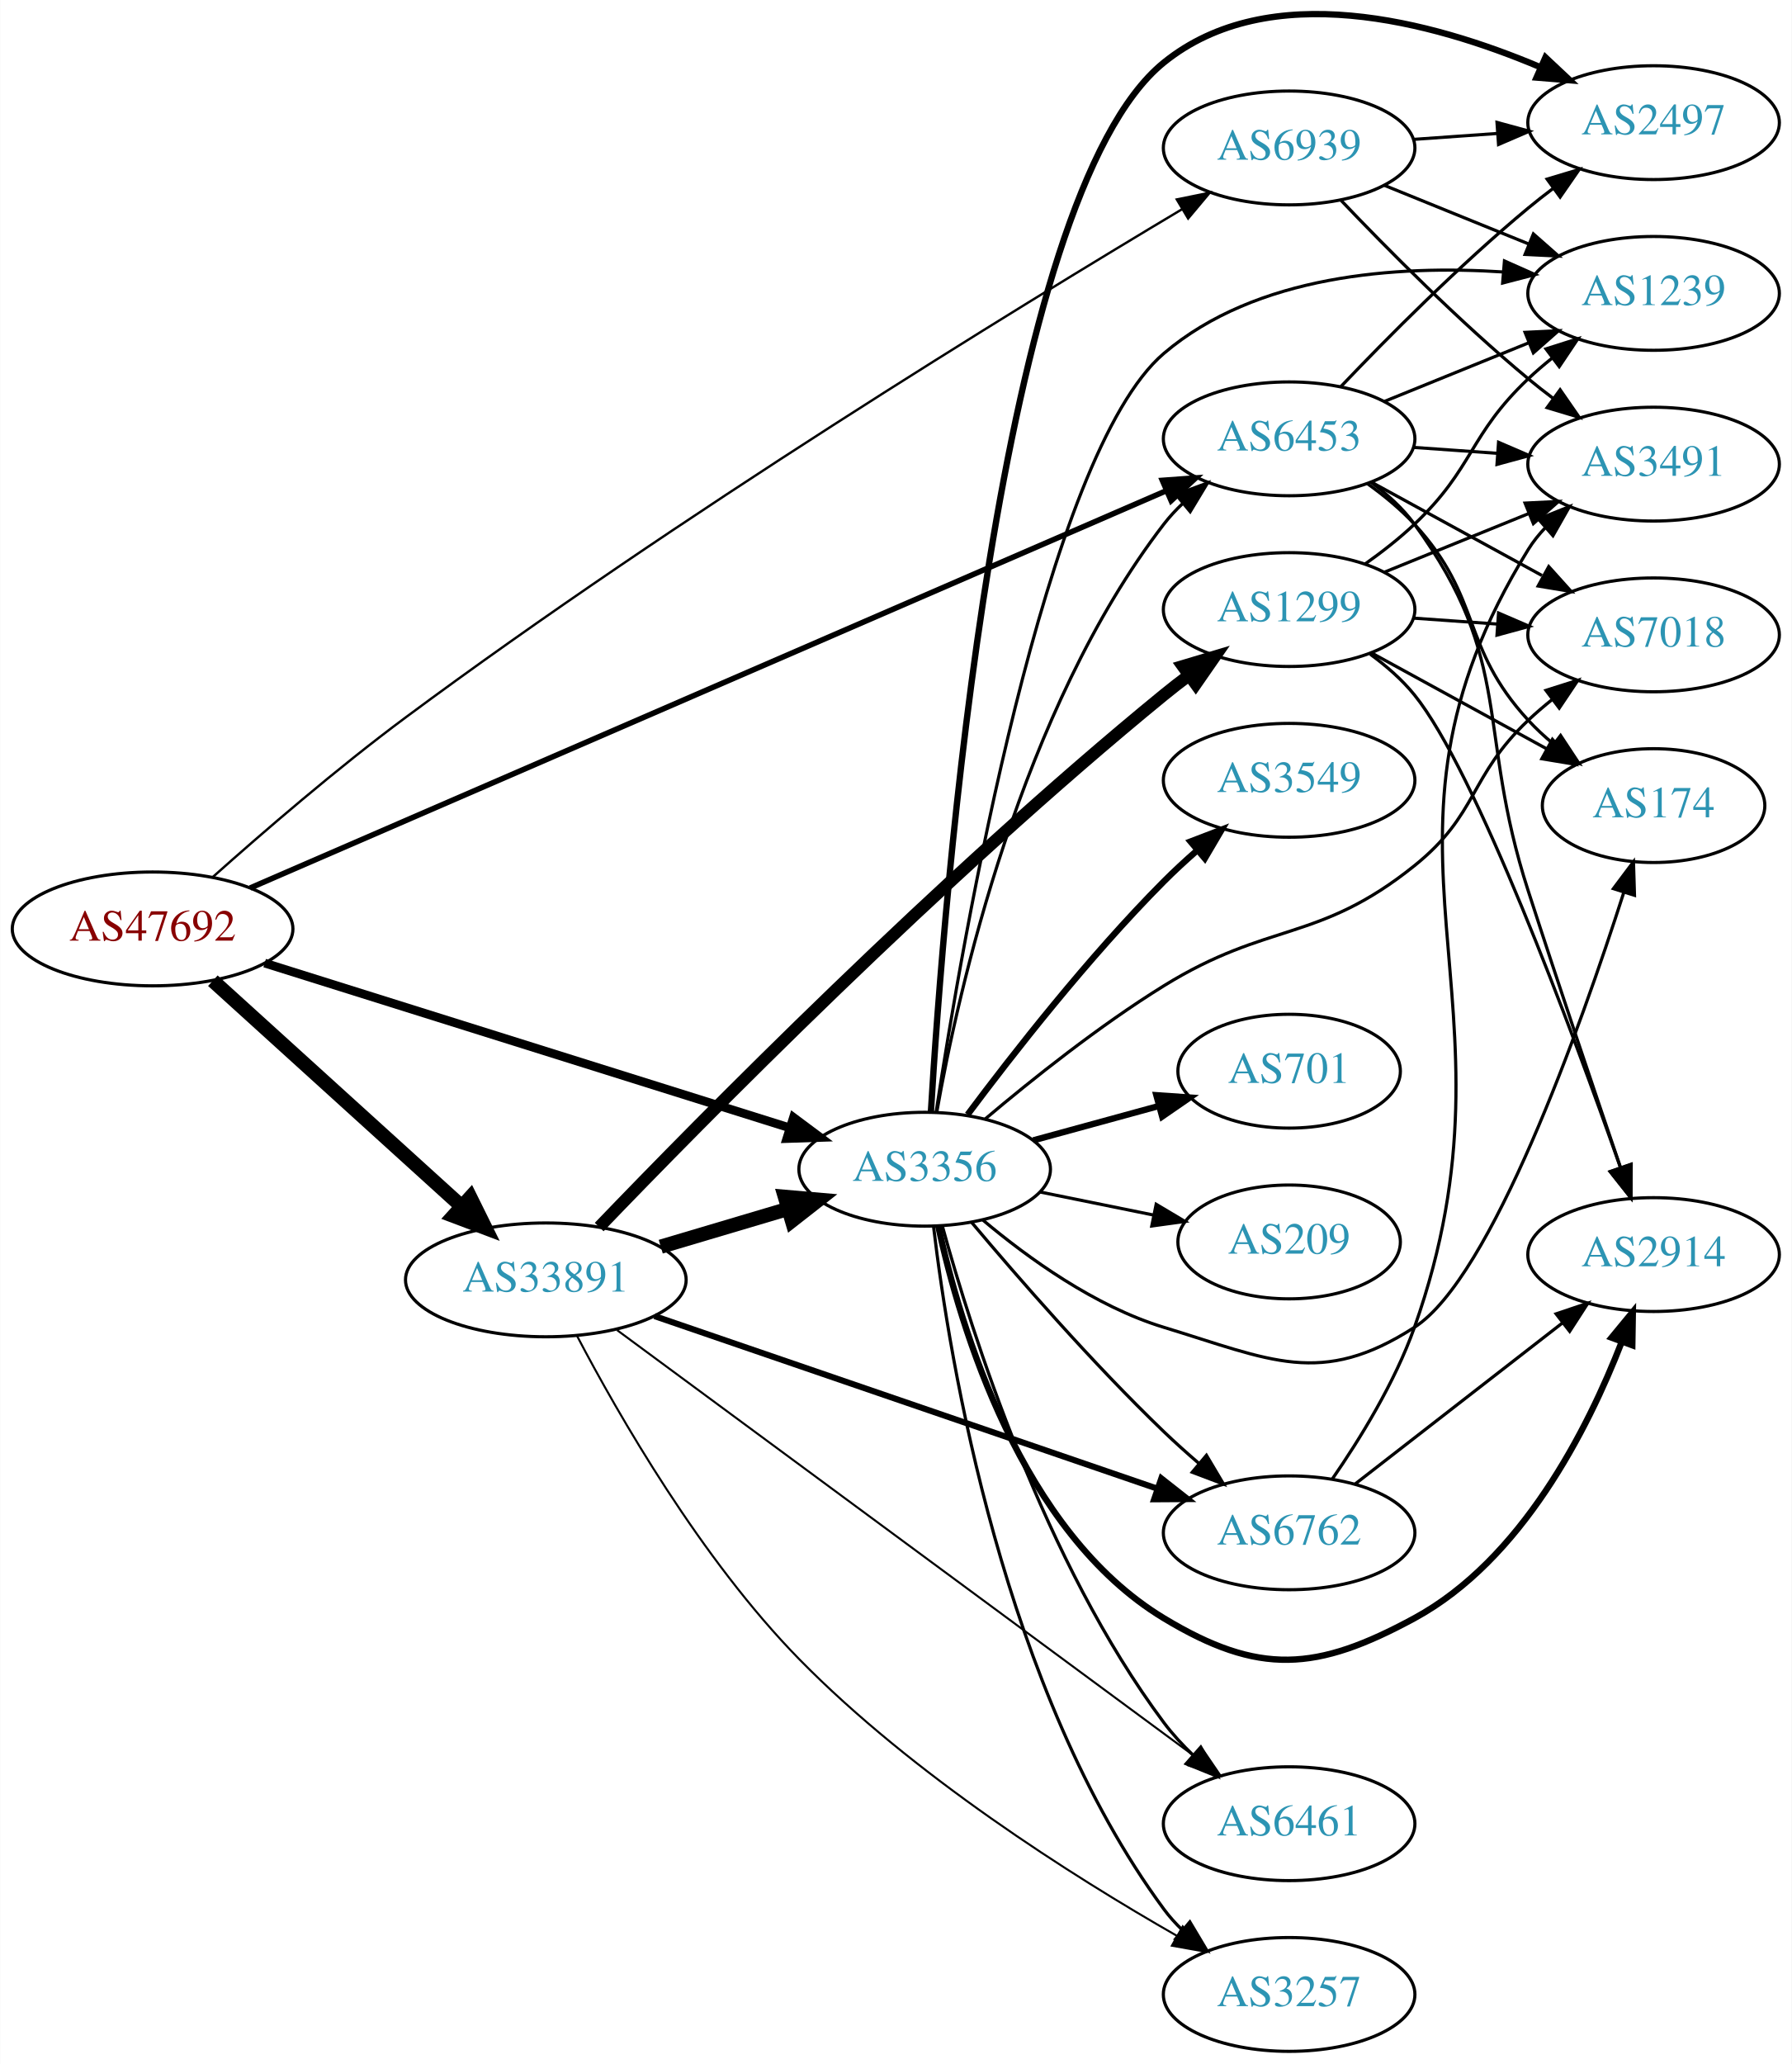
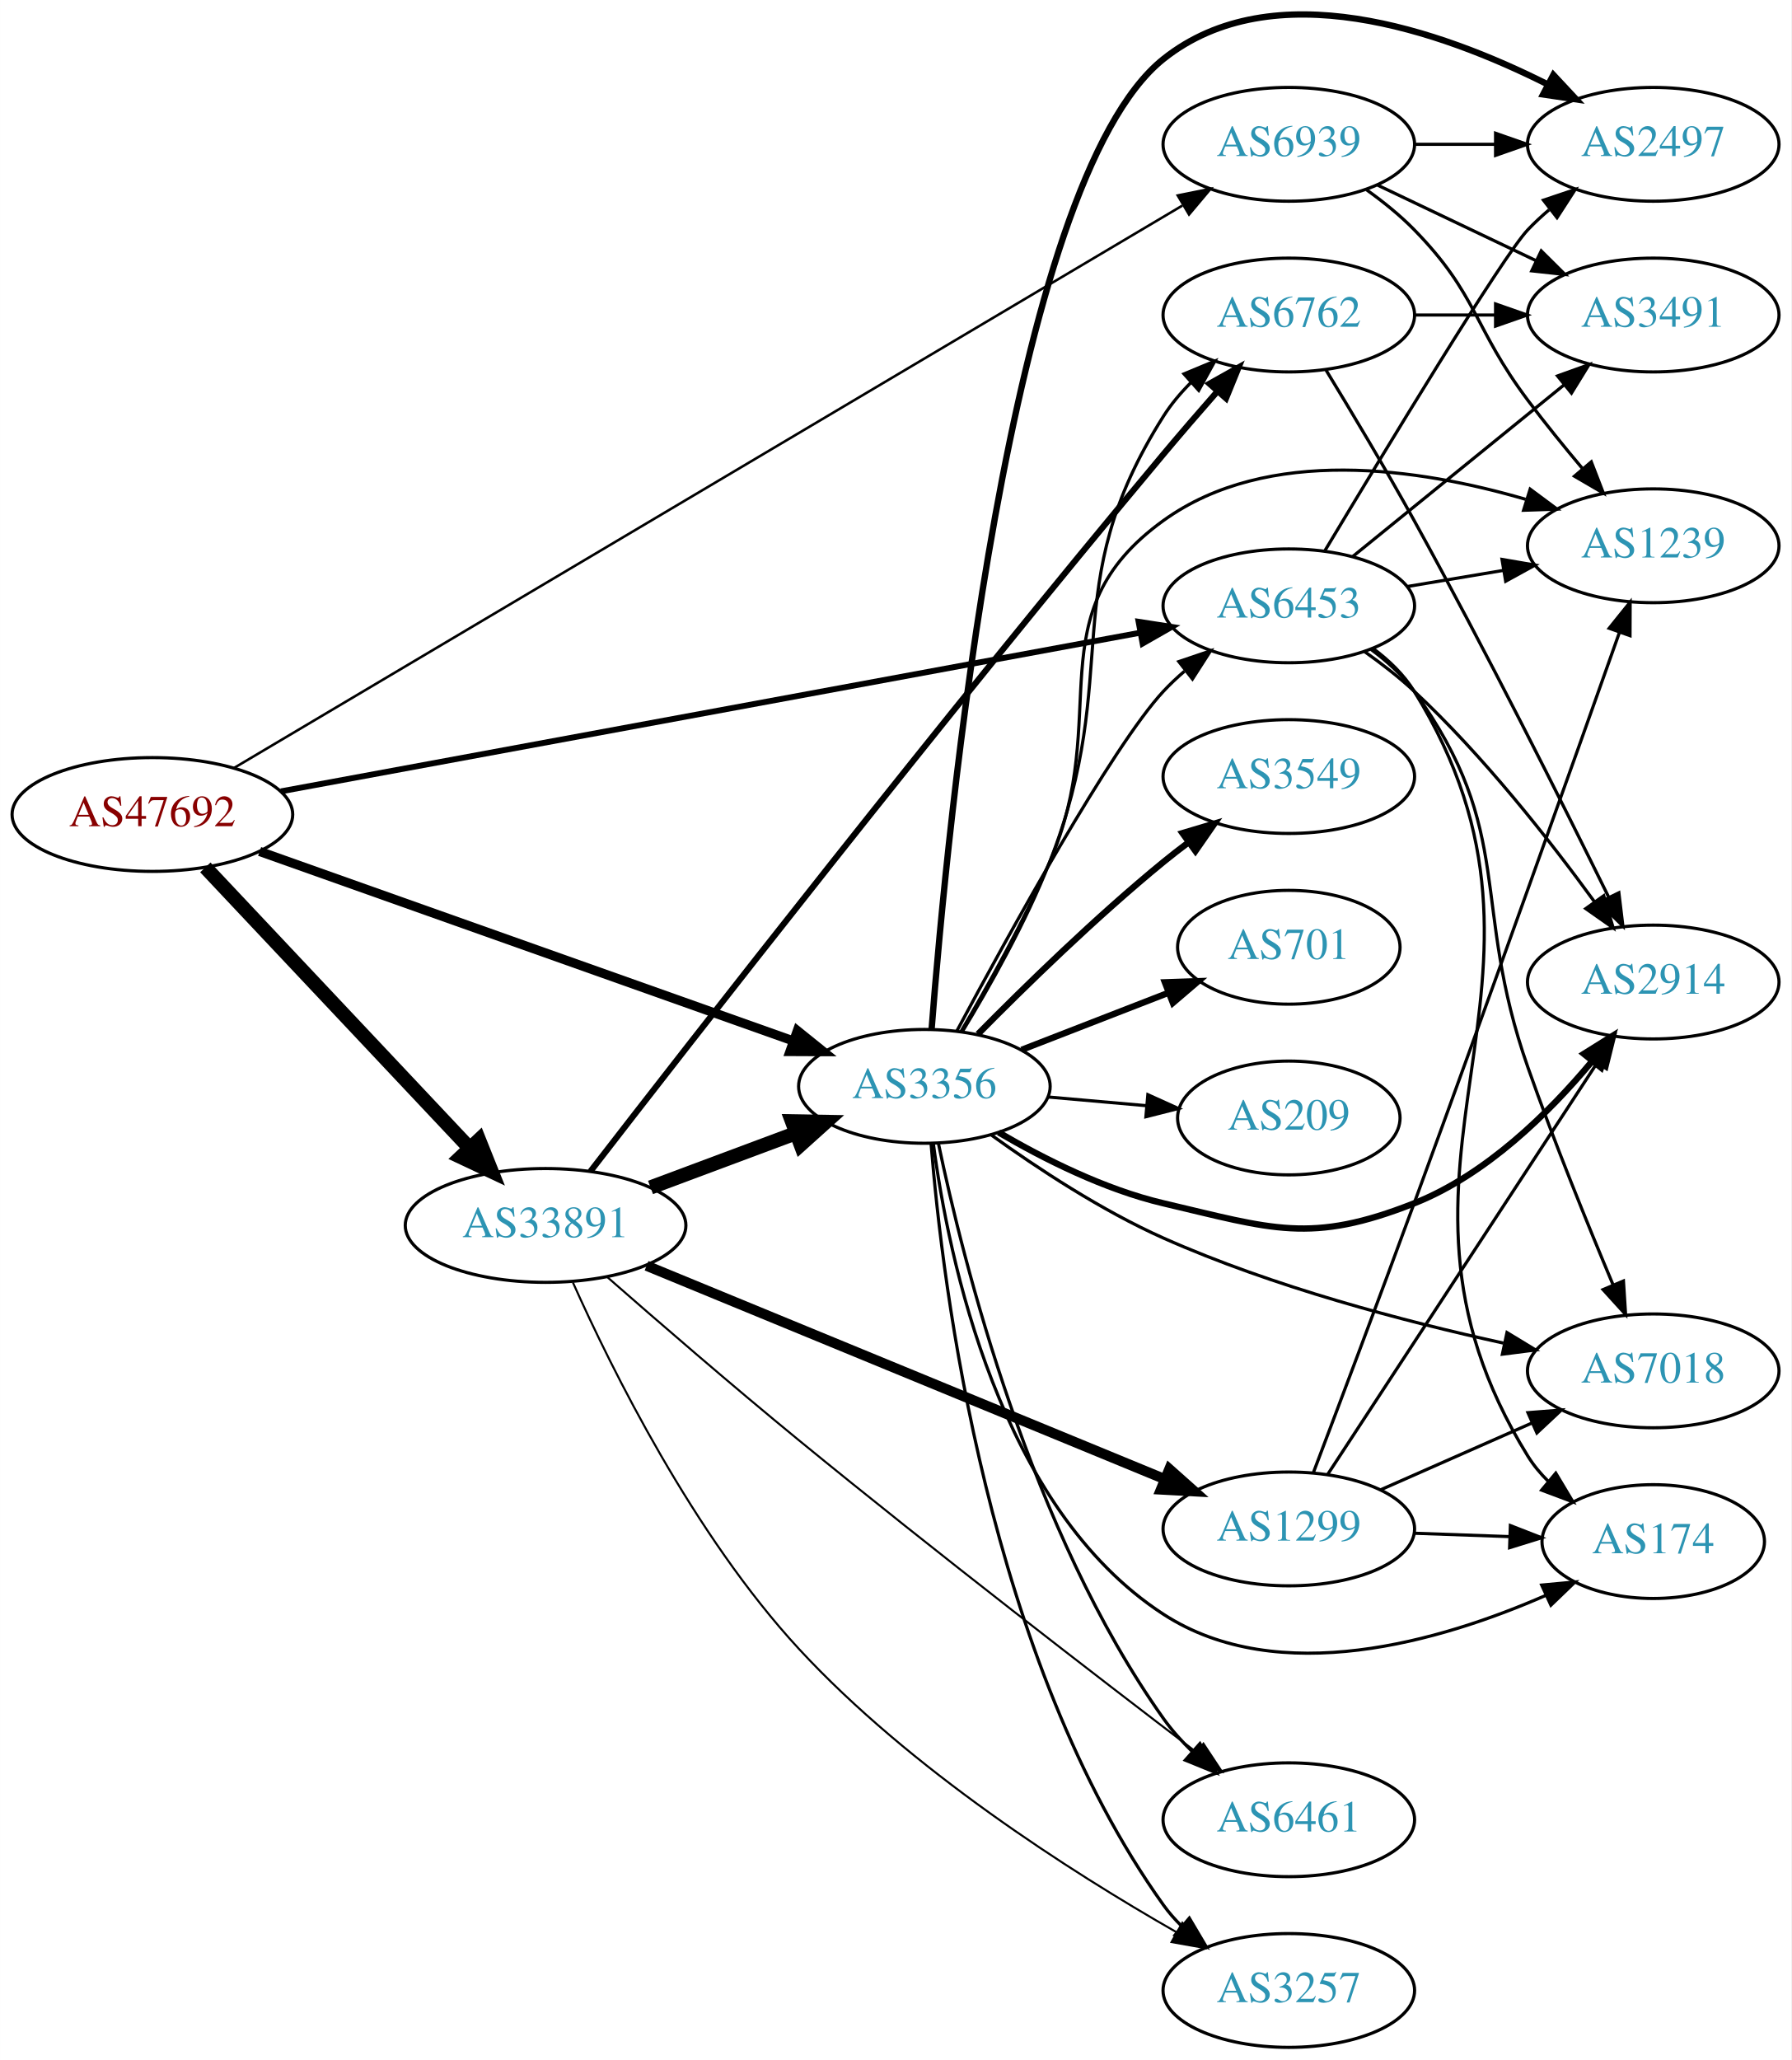
- <svg xmlns="http://www.w3.org/2000/svg" xmlns:xlink="http://www.w3.org/1999/xlink" width="567pt" height="653pt" viewBox="0.00 0.00 566.66 652.79">
-   <g id="graph0" class="graph" transform="scale(1 1) rotate(0) translate(4 648.792)">
-     <polygon fill="white" stroke="none" points="-4,4 -4,-648.792 562.663,-648.792 562.663,4 -4,4" />
+ <svg xmlns="http://www.w3.org/2000/svg" xmlns:xlink="http://www.w3.org/1999/xlink" width="567pt" height="652pt" viewBox="0.00 0.00 566.66 651.65">
+   <g id="graph0" class="graph" transform="scale(1 1) rotate(0) translate(4 647.653)">
+     <polygon fill="white" stroke="none" points="-4,4 -4,-647.653 562.663,-647.653 562.663,4 -4,4" />
    <g id="node1" class="node">
      <g id="a_node1">
        <a xlink:href="/asn/47692" xlink:title="AS47692 ~ Nessus GmbH [AT]">
-           <ellipse fill="#ffffff" stroke="black" cx="44.196" cy="-355" rx="44.393" ry="18" />
-           <text text-anchor="middle" x="44.196" y="-351.3" font-family="Times,serif" font-size="14.00" fill="#880000">AS47692</text>
+           <ellipse fill="#ffffff" stroke="black" cx="44.196" cy="-390" rx="44.393" ry="18" />
+           <text text-anchor="middle" x="44.196" y="-386.3" font-family="Times,serif" font-size="14.00" fill="#880000">AS47692</text>
        </a>
      </g>
    </g>
    <g id="node2" class="node">
      <g id="a_node2">
        <a xlink:href="/asn/3356" xlink:title="AS3356 ~ Level 3 Parent, LLC [US]">
-           <ellipse fill="#ffffff" stroke="black" cx="288.431" cy="-279" rx="39.794" ry="18" />
-           <text text-anchor="middle" x="288.431" y="-275.3" font-family="Times,serif" font-size="14.00" fill="#2c94b3">AS3356</text>
+           <ellipse fill="#ffffff" stroke="black" cx="288.431" cy="-304" rx="39.794" ry="18" />
+           <text text-anchor="middle" x="288.431" y="-300.3" font-family="Times,serif" font-size="14.00" fill="#2c94b3">AS3356</text>
        </a>
      </g>
    </g>
    <g id="edge1" class="edge">
-       <path fill="none" stroke="black" stroke-width="2.75" d="M79.645,-344.192C123.423,-330.457 198.925,-306.768 245.858,-292.043" />
-       <polygon fill="black" stroke="black" stroke-width="2.75" points="246.924,-295.377 255.418,-289.044 244.829,-288.698 246.924,-295.377" />
+       <path fill="none" stroke="black" stroke-width="2.912" d="M78.117,-378.312C121.956,-362.748 199.464,-335.231 246.864,-318.402" />
+       <polygon fill="black" stroke="black" stroke-width="2.912" points="248.246,-321.626 256.498,-314.982 245.904,-315.029 248.246,-321.626" />
    </g>
    <g id="node3" class="node">
      <g id="a_node3">
        <a xlink:href="/asn/6453" xlink:title="AS6453 ~ TATA COMMUNICATIONS (AMERICA) INC [US]">
-           <ellipse fill="#ffffff" stroke="black" cx="403.724" cy="-510" rx="39.794" ry="18" />
-           <text text-anchor="middle" x="403.724" y="-506.3" font-family="Times,serif" font-size="14.00" fill="#2c94b3">AS6453</text>
+           <ellipse fill="#ffffff" stroke="black" cx="403.724" cy="-456" rx="39.794" ry="18" />
+           <text text-anchor="middle" x="403.724" y="-452.3" font-family="Times,serif" font-size="14.00" fill="#2c94b3">AS6453</text>
        </a>
      </g>
    </g>
    <g id="edge2" class="edge">
-       <path fill="none" stroke="black" stroke-width="1.75" d="M75.064,-367.949C139.821,-396.023 293.064,-462.459 364.647,-493.492" />
-       <polygon fill="black" stroke="black" stroke-width="1.75" points="363.62,-496.862 374.188,-497.629 366.405,-490.44 363.62,-496.862" />
+       <path fill="none" stroke="black" stroke-width="1.853" d="M84.824,-397.315C151.54,-409.631 285.919,-434.438 356.702,-447.504" />
+       <polygon fill="black" stroke="black" stroke-width="1.853" points="356.199,-450.971 366.669,-449.344 357.47,-444.087 356.199,-450.971" />
    </g>
    <g id="node4" class="node">
      <g id="a_node4">
        <a xlink:href="/asn/6939" xlink:title="AS6939 ~ Hurricane Electric LLC [US]">
          <ellipse fill="#ffffff" stroke="black" cx="403.724" cy="-602" rx="39.794" ry="18" />
          <text text-anchor="middle" x="403.724" y="-598.3" font-family="Times,serif" font-size="14.00" fill="#2c94b3">AS6939</text>
        </a>
      </g>
    </g>
    <g id="edge3" class="edge">
-       <path fill="none" stroke="black" stroke-width="0.75" d="M63.212,-371.392C78.92,-385.401 102.549,-405.801 124.392,-422 209.814,-485.351 316.956,-551.042 369.94,-582.679" />
-       <polygon fill="black" stroke="black" stroke-width="0.75" points="368.194,-585.713 378.577,-587.821 371.774,-579.698 368.194,-585.713" />
+       <path fill="none" stroke="black" stroke-width="0.794" d="M70.053,-404.739C133.099,-442.123 299.244,-540.641 370.031,-582.615" />
+       <polygon fill="black" stroke="black" stroke-width="0.794" points="368.584,-585.826 378.971,-587.916 372.155,-579.805 368.584,-585.826" />
    </g>
    <g id="node5" class="node">
      <g id="a_node5">
        <a xlink:href="/asn/33891" xlink:title="AS33891 ~ CORE-BACKBONE GMBH GLOBAL NETWORK [DE]">
-           <ellipse fill="#ffffff" stroke="black" cx="168.588" cy="-244" rx="44.393" ry="18" />
-           <text text-anchor="middle" x="168.588" y="-240.3" font-family="Times,serif" font-size="14.00" fill="#2c94b3">AS33891</text>
+           <ellipse fill="#ffffff" stroke="black" cx="168.588" cy="-260" rx="44.393" ry="18" />
+           <text text-anchor="middle" x="168.588" y="-256.3" font-family="Times,serif" font-size="14.00" fill="#2c94b3">AS33891</text>
        </a>
      </g>
    </g>
    <g id="edge4" class="edge">
-       <path fill="none" stroke="black" stroke-width="4.5" d="M63.255,-338.622C84.046,-319.767 118.35,-288.655 141.911,-267.287" />
-       <polygon fill="black" stroke="black" stroke-width="4.5" points="144.693,-270.08 149.455,-260.446 139.402,-264.247 144.693,-270.08" />
-     </g>
-     <g id="edge16" class="edge">
-       <path fill="none" stroke="black" d="M292.278,-297.13C298.988,-335.056 318.768,-424.12 364.077,-483 365.856,-485.311 367.887,-487.501 370.067,-489.56" />
-       <polygon fill="black" stroke="black" points="367.963,-492.362 377.9,-496.038 372.424,-486.967 367.963,-492.362" />
+       <path fill="none" stroke="black" stroke-width="4.5" d="M60.946,-373.271C82.127,-350.774 119.947,-310.602 144.388,-284.643" />
+       <polygon fill="black" stroke="black" stroke-width="4.5" points="147.522,-287.058 151.51,-277.078 141.788,-281.66 147.522,-287.058" />
+     </g>
+     <g id="edge15" class="edge">
+       <path fill="none" stroke="black" d="M298.749,-321.612C314.871,-351.716 347.801,-411.517 364.077,-429 366.116,-431.19 368.361,-433.306 370.712,-435.323" />
+       <polygon fill="black" stroke="black" points="368.928,-438.371 378.963,-441.769 373.238,-432.855 368.928,-438.371" />
    </g>
    <g id="node6" class="node">
      <g id="a_node6">
-         <a xlink:href="/asn/2914" xlink:title="AS2914 ~ NTT America, Inc. [US]">
-           <ellipse fill="#ffffff" stroke="black" cx="519.017" cy="-252" rx="39.794" ry="18" />
-           <text text-anchor="middle" x="519.017" y="-248.3" font-family="Times,serif" font-size="14.00" fill="#2c94b3">AS2914</text>
+         <a xlink:href="/asn/2497" xlink:title="AS2497 ~ Internet Initiative Japan Inc. [JP]">
+           <ellipse fill="#ffffff" stroke="black" cx="519.017" cy="-602" rx="39.794" ry="18" />
+           <text text-anchor="middle" x="519.017" y="-598.3" font-family="Times,serif" font-size="14.00" fill="#2c94b3">AS2497</text>
        </a>
      </g>
    </g>
    <g id="edge5" class="edge">
-       <path fill="none" stroke="black" stroke-width="2" d="M292.725,-261.008C299.604,-229.328 318.782,-164.362 364.077,-137 394.242,-118.778 412.401,-120.181 443.37,-137 477.275,-155.414 498.171,-196.614 508.939,-224.363" />
-       <polygon fill="black" stroke="black" stroke-width="2" points="505.715,-225.735 512.454,-233.911 512.284,-223.317 505.715,-225.735" />
+       <path fill="none" stroke="black" stroke-width="2" d="M290.712,-322.036C295.561,-384.508 315.054,-589.96 364.077,-629 398.709,-656.579 451.727,-638.036 485.628,-620.959" />
+       <polygon fill="black" stroke="black" stroke-width="2" points="487.424,-623.969 494.651,-616.221 484.17,-617.771 487.424,-623.969" />
    </g>
    <g id="node7" class="node">
      <g id="a_node7">
        <a xlink:href="/asn/7018" xlink:title="AS7018 ~ AT&amp;T Services, Inc. [US]">
-           <ellipse fill="#ffffff" stroke="black" cx="519.017" cy="-448" rx="39.794" ry="18" />
-           <text text-anchor="middle" x="519.017" y="-444.3" font-family="Times,serif" font-size="14.00" fill="#2c94b3">AS7018</text>
+           <ellipse fill="#ffffff" stroke="black" cx="519.017" cy="-214" rx="39.794" ry="18" />
+           <text text-anchor="middle" x="519.017" y="-210.3" font-family="Times,serif" font-size="14.00" fill="#2c94b3">AS7018</text>
        </a>
      </g>
    </g>
    <g id="edge6" class="edge">
-       <path fill="none" stroke="black" d="M307.644,-294.944C322.284,-307.307 343.697,-324.4 364.077,-337 397.317,-357.55 412.905,-350.524 443.37,-375 463.609,-391.26 460.522,-403.147 479.37,-421 481.747,-423.251 484.325,-425.458 486.982,-427.58" />
-       <polygon fill="black" stroke="black" points="484.974,-430.448 495.074,-433.647 489.173,-424.848 484.974,-430.448" />
+       <path fill="none" stroke="black" d="M309.695,-288.545C324.187,-278.114 344.513,-264.711 364.077,-256 398.751,-240.561 440.404,-229.618 471.635,-222.78" />
+       <polygon fill="black" stroke="black" points="472.748,-226.121 481.801,-220.618 471.291,-219.275 472.748,-226.121" />
    </g>
    <g id="node8" class="node">
      <g id="a_node8">
        <a xlink:href="/asn/174" xlink:title="AS174 ~ Cogent Communications [US]">
-           <ellipse fill="#ffffff" stroke="black" cx="519.017" cy="-394" rx="35.194" ry="18" />
-           <text text-anchor="middle" x="519.017" y="-390.3" font-family="Times,serif" font-size="14.00" fill="#2c94b3">AS174</text>
+           <ellipse fill="#ffffff" stroke="black" cx="519.017" cy="-160" rx="35.194" ry="18" />
+           <text text-anchor="middle" x="519.017" y="-156.3" font-family="Times,serif" font-size="14.00" fill="#2c94b3">AS174</text>
        </a>
      </g>
    </g>
    <g id="edge7" class="edge">
-       <path fill="none" stroke="black" d="M306.864,-262.907C321.073,-250.955 342.288,-235.623 364.077,-229 397.795,-218.751 413.757,-209.895 443.37,-229 467.777,-244.747 495.837,-323.713 509.563,-366.441" />
-       <polygon fill="black" stroke="black" points="506.302,-367.737 512.656,-376.215 512.976,-365.625 506.302,-367.737" />
+       <path fill="none" stroke="black" d="M291.275,-285.812C296.003,-249.951 312.116,-170.69 364.077,-137 400.501,-113.384 451.829,-128.463 485.013,-142.974" />
+       <polygon fill="black" stroke="black" points="483.729,-146.235 494.278,-147.216 486.643,-139.871 483.729,-146.235" />
    </g>
    <g id="node9" class="node">
      <g id="a_node9">
        <a xlink:href="/asn/3549" xlink:title="AS3549 ~ Level 3 Parent, LLC [US]">
          <ellipse fill="#ffffff" stroke="black" cx="403.724" cy="-402" rx="39.794" ry="18" />
          <text text-anchor="middle" x="403.724" y="-398.3" font-family="Times,serif" font-size="14.00" fill="#2c94b3">AS3549</text>
        </a>
      </g>
    </g>
    <g id="edge8" class="edge">
-       <path fill="none" stroke="black" stroke-width="2" d="M302.005,-296.263C316.157,-315.208 340.291,-346.104 364.077,-370 367.346,-373.284 370.924,-376.584 374.543,-379.753" />
-       <polygon fill="black" stroke="black" stroke-width="2" points="372.53,-382.634 382.424,-386.421 377.051,-377.29 372.53,-382.634" />
+       <path fill="none" stroke="black" stroke-width="2" d="M305.381,-320.532C320.068,-335.419 342.749,-357.572 364.077,-375 366.612,-377.072 369.299,-379.155 372.027,-381.196" />
+       <polygon fill="black" stroke="black" stroke-width="2" points="370.078,-384.106 380.23,-387.137 374.184,-378.436 370.078,-384.106" />
    </g>
    <g id="node10" class="node">
      <g id="a_node10">
+         <a xlink:href="/asn/2914" xlink:title="AS2914 ~ NTT America, Inc. [US]">
+           <ellipse fill="#ffffff" stroke="black" cx="519.017" cy="-337" rx="39.794" ry="18" />
+           <text text-anchor="middle" x="519.017" y="-333.3" font-family="Times,serif" font-size="14.00" fill="#2c94b3">AS2914</text>
+         </a>
+       </g>
+     </g>
+     <g id="edge9" class="edge">
+       <path fill="none" stroke="black" stroke-width="2" d="M311.921,-289.432C326.223,-281.055 345.488,-271.354 364.077,-267 398.39,-258.963 410.599,-254.038 443.37,-267 466.161,-276.014 486.066,-295.641 499.576,-311.824" />
+       <polygon fill="black" stroke="black" stroke-width="2" points="497.058,-314.28 506.04,-319.899 502.523,-309.905 497.058,-314.28" />
+     </g>
+     <g id="node11" class="node">
+       <g id="a_node11">
        <a xlink:href="/asn/3257" xlink:title="AS3257 ~ GTT [DE]">
          <ellipse fill="#ffffff" stroke="black" cx="403.724" cy="-18" rx="39.794" ry="18" />
          <text text-anchor="middle" x="403.724" y="-14.3" font-family="Times,serif" font-size="14.00" fill="#2c94b3">AS3257</text>
        </a>
      </g>
    </g>
-     <g id="edge9" class="edge">
-       <path fill="none" stroke="black" d="M291.248,-260.794C296.217,-218.906 313.243,-114.009 364.077,-45 365.807,-42.652 367.803,-40.435 369.959,-38.358" />
-       <polygon fill="black" stroke="black" points="372.319,-40.946 377.745,-31.846 367.829,-35.577 372.319,-40.946" />
-     </g>
-     <g id="node11" class="node">
-       <g id="a_node11">
-         <a xlink:href="/asn/2497" xlink:title="AS2497 ~ Internet Initiative Japan Inc. [JP]">
-           <ellipse fill="#ffffff" stroke="black" cx="519.017" cy="-610" rx="39.794" ry="18" />
-           <text text-anchor="middle" x="519.017" y="-606.3" font-family="Times,serif" font-size="14.00" fill="#2c94b3">AS2497</text>
-         </a>
-       </g>
-     </g>
    <g id="edge10" class="edge">
-       <path fill="none" stroke="black" stroke-width="2" d="M290.397,-297.03C294.318,-362.547 311.433,-586.399 364.077,-629 397.419,-655.981 448.862,-642.033 482.976,-627.642" />
-       <polygon fill="black" stroke="black" stroke-width="2" points="484.812,-630.656 492.538,-623.406 481.977,-624.256 484.812,-630.656" />
+       <path fill="none" stroke="black" d="M290.546,-285.894C294.117,-241.013 308.548,-122.651 364.077,-45 365.773,-42.628 367.746,-40.394 369.885,-38.304" />
+       <polygon fill="black" stroke="black" points="372.248,-40.89 377.64,-31.77 367.737,-35.537 372.248,-40.89" />
    </g>
    <g id="node12" class="node">
      <g id="a_node12">
        <a xlink:href="/asn/6762" xlink:title="AS6762 ~ TELECOM ITALIA SPARKLE S.p.A. [IT]">
-           <ellipse fill="#ffffff" stroke="black" cx="403.724" cy="-164" rx="39.794" ry="18" />
-           <text text-anchor="middle" x="403.724" y="-160.3" font-family="Times,serif" font-size="14.00" fill="#2c94b3">AS6762</text>
+           <ellipse fill="#ffffff" stroke="black" cx="403.724" cy="-548" rx="39.794" ry="18" />
+           <text text-anchor="middle" x="403.724" y="-544.3" font-family="Times,serif" font-size="14.00" fill="#2c94b3">AS6762</text>
        </a>
      </g>
    </g>
    <g id="edge11" class="edge">
-       <path fill="none" stroke="black" d="M303.341,-262.12C317.847,-244.865 341.568,-217.608 364.077,-196 367.585,-192.633 371.4,-189.213 375.221,-185.924" />
-       <polygon fill="black" stroke="black" points="377.569,-188.522 382.979,-179.413 373.069,-183.161 377.569,-188.522" />
+       <path fill="none" stroke="black" d="M300.382,-321.21C308.913,-335.237 320.536,-355.798 328.077,-375 351.72,-435.201 329.471,-461.36 364.077,-516 366.502,-519.829 369.538,-523.423 372.836,-526.721" />
+       <polygon fill="black" stroke="black" points="370.555,-529.376 380.34,-533.439 375.224,-524.161 370.555,-529.376" />
    </g>
    <g id="node13" class="node">
      <g id="a_node13">
        <a xlink:href="/asn/6461" xlink:title="AS6461 ~ Zayo Bandwidth [US]">
          <ellipse fill="#ffffff" stroke="black" cx="403.724" cy="-72" rx="39.794" ry="18" />
          <text text-anchor="middle" x="403.724" y="-68.3" font-family="Times,serif" font-size="14.00" fill="#2c94b3">AS6461</text>
        </a>
      </g>
    </g>
    <g id="edge12" class="edge">
-       <path fill="none" stroke="black" d="M294.053,-260.924C303.242,-227.469 326.242,-154.69 364.077,-104 366.788,-100.368 369.994,-96.89 373.381,-93.654" />
-       <polygon fill="black" stroke="black" points="375.762,-96.221 380.964,-86.99 371.142,-90.963 375.762,-96.221" />
+       <path fill="none" stroke="black" d="M292.872,-285.946C300.586,-248.985 321.976,-163.197 364.077,-104 366.704,-100.306 369.86,-96.792 373.22,-93.537" />
+       <polygon fill="black" stroke="black" points="375.605,-96.102 380.78,-86.857 370.969,-90.856 375.605,-96.102" />
    </g>
    <g id="node14" class="node">
      <g id="a_node14">
        <a xlink:href="/asn/701" xlink:title="AS701 ~ UUNET [US]">
-           <ellipse fill="#ffffff" stroke="black" cx="403.724" cy="-310" rx="35.194" ry="18" />
-           <text text-anchor="middle" x="403.724" y="-306.3" font-family="Times,serif" font-size="14.00" fill="#2c94b3">AS701</text>
+           <ellipse fill="#ffffff" stroke="black" cx="403.724" cy="-348" rx="35.194" ry="18" />
+           <text text-anchor="middle" x="403.724" y="-344.3" font-family="Times,serif" font-size="14.00" fill="#2c94b3">AS701</text>
        </a>
      </g>
    </g>
    <g id="edge13" class="edge">
-       <path fill="none" stroke="black" stroke-width="2" d="M322.81,-288.133C335.293,-291.549 349.6,-295.464 362.628,-299.029" />
-       <polygon fill="black" stroke="black" stroke-width="2" points="361.72,-302.409 372.289,-301.672 363.567,-295.657 361.72,-302.409" />
+       <path fill="none" stroke="black" stroke-width="2" d="M319.197,-315.56C333.395,-321.075 350.526,-327.728 365.568,-333.57" />
+       <polygon fill="black" stroke="black" stroke-width="2" points="364.511,-336.914 375.1,-337.272 367.045,-330.389 364.511,-336.914" />
    </g>
    <g id="node15" class="node">
      <g id="a_node15">
        <a xlink:href="/asn/1239" xlink:title="AS1239 ~ Sprint [US]">
-           <ellipse fill="#ffffff" stroke="black" cx="519.017" cy="-556" rx="39.794" ry="18" />
-           <text text-anchor="middle" x="519.017" y="-552.3" font-family="Times,serif" font-size="14.00" fill="#2c94b3">AS1239</text>
+           <ellipse fill="#ffffff" stroke="black" cx="519.017" cy="-475" rx="39.794" ry="18" />
+           <text text-anchor="middle" x="519.017" y="-471.3" font-family="Times,serif" font-size="14.00" fill="#2c94b3">AS1239</text>
        </a>
      </g>
    </g>
    <g id="edge14" class="edge">
-       <path fill="none" stroke="black" d="M292.069,-297.155C300.206,-350.511 326.642,-505.084 364.077,-537 393.326,-561.937 437.814,-564.973 471.456,-562.778" />
-       <polygon fill="black" stroke="black" points="471.841,-566.258 481.519,-561.947 471.265,-559.282 471.841,-566.258" />
+       <path fill="none" stroke="black" d="M300.01,-321.364C308.33,-335.478 319.852,-356.081 328.077,-375 348.251,-421.401 323.031,-453.416 364.077,-483 397.033,-506.753 445.031,-499.524 478.645,-489.704" />
+       <polygon fill="black" stroke="black" points="480.078,-492.923 488.582,-486.604 477.994,-486.241 480.078,-492.923" />
    </g>
    <g id="node16" class="node">
      <g id="a_node16">
        <a xlink:href="/asn/209" xlink:title="AS209 ~ CenturyLink Communications, LLC [US]">
-           <ellipse fill="#ffffff" stroke="black" cx="403.724" cy="-256" rx="35.194" ry="18" />
-           <text text-anchor="middle" x="403.724" y="-252.3" font-family="Times,serif" font-size="14.00" fill="#2c94b3">AS209</text>
-         </a>
-       </g>
-     </g>
-     <g id="edge15" class="edge">
-       <path fill="none" stroke="black" d="M324.967,-271.786C336.31,-269.483 348.971,-266.913 360.727,-264.526" />
-       <polygon fill="black" stroke="black" points="361.667,-267.907 370.771,-262.487 360.274,-261.047 361.667,-267.907" />
+           <ellipse fill="#ffffff" stroke="black" cx="403.724" cy="-294" rx="35.194" ry="18" />
+           <text text-anchor="middle" x="403.724" y="-290.3" font-family="Times,serif" font-size="14.00" fill="#2c94b3">AS209</text>
+         </a>
+       </g>
+     </g>
+     <g id="edge16" class="edge">
+       <path fill="none" stroke="black" d="M327.471,-300.642C337.499,-299.757 348.402,-298.795 358.716,-297.884" />
+       <polygon fill="black" stroke="black" points="359.127,-301.362 368.78,-296.996 358.511,-294.389 359.127,-301.362" />
+     </g>
+     <g id="edge20" class="edge">
+       <path fill="none" stroke="black" d="M415.164,-473.488C433.741,-504.474 471.342,-566.564 479.37,-575 481.433,-577.168 483.695,-579.267 486.057,-581.273" />
+       <polygon fill="black" stroke="black" points="484.286,-584.329 494.33,-587.7 488.58,-578.801 484.286,-584.329" />
+     </g>
+     <g id="edge17" class="edge">
+       <path fill="none" stroke="black" d="M429.759,-442.195C434.829,-438.461 439.719,-434.036 443.37,-429 475.807,-384.266 461.035,-362.125 479.37,-310 487.646,-286.475 498.309,-260.238 506.337,-241.146" />
+       <polygon fill="black" stroke="black" points="509.591,-242.439 510.269,-231.865 503.145,-239.708 509.591,-242.439" />
+     </g>
+     <g id="edge18" class="edge">
+       <path fill="none" stroke="black" d="M430.318,-442.57C435.36,-438.817 440.096,-434.289 443.37,-429 500.608,-336.544 422.133,-279.456 479.37,-187 481.137,-184.147 483.328,-181.515 485.764,-179.107" />
+       <polygon fill="black" stroke="black" points="488.182,-181.647 493.622,-172.555 483.7,-176.271 488.182,-181.647" />
    </g>
    <g id="edge21" class="edge">
-       <path fill="none" stroke="black" d="M429.732,-496.176C434.804,-492.443 439.701,-488.023 443.37,-483 475.215,-439.412 462.771,-418.366 479.37,-367 489.074,-336.971 500.657,-302.701 508.596,-279.439" />
-       <polygon fill="black" stroke="black" points="511.939,-280.479 511.863,-269.885 505.315,-278.215 511.939,-280.479" />
-     </g>
-     <g id="edge18" class="edge">
-       <path fill="none" stroke="black" d="M429.867,-496.24C445.708,-487.571 466.369,-476.265 483.706,-466.777" />
-       <polygon fill="black" stroke="black" points="485.852,-469.592 492.944,-461.721 482.491,-463.452 485.852,-469.592" />
-     </g>
-     <g id="edge17" class="edge">
-       <path fill="none" stroke="black" d="M428.526,-495.808C433.773,-492.041 439.049,-487.699 443.37,-483 464.938,-459.545 457.802,-444.455 479.37,-421 481.77,-418.391 484.464,-415.891 487.284,-413.539" />
-       <polygon fill="black" stroke="black" points="489.594,-416.179 495.425,-407.333 485.35,-410.612 489.594,-416.179" />
-     </g>
-     <g id="edge20" class="edge">
-       <path fill="none" stroke="black" d="M420.029,-526.455C434.642,-541.796 457.598,-564.956 479.37,-583 481.891,-585.089 484.567,-587.184 487.29,-589.233" />
-       <polygon fill="black" stroke="black" points="485.335,-592.139 495.482,-595.187 489.45,-586.477 485.335,-592.139" />
+       <path fill="none" stroke="black" d="M427.61,-441.587C433.005,-437.77 438.577,-433.461 443.37,-429 465.176,-408.707 486.199,-381.932 500.346,-362.502" />
+       <polygon fill="black" stroke="black" points="503.358,-364.308 506.341,-354.142 497.669,-360.229 503.358,-364.308" />
    </g>
    <g id="edge22" class="edge">
-       <path fill="none" stroke="black" d="M433.9,-521.846C447.775,-527.48 464.552,-534.292 479.461,-540.346" />
-       <polygon fill="black" stroke="black" points="478.358,-543.675 488.94,-544.194 480.991,-537.189 478.358,-543.675" />
+       <path fill="none" stroke="black" d="M441.194,-462.116C450.897,-463.744 461.508,-465.523 471.663,-467.226" />
+       <polygon fill="black" stroke="black" points="471.174,-470.693 481.615,-468.895 472.331,-463.789 471.174,-470.693" />
    </g>
    <g id="node17" class="node">
      <g id="a_node17">
        <a xlink:href="/asn/3491" xlink:title="AS3491 ~ PCCW Global, Inc. [US]">
-           <ellipse fill="#ffffff" stroke="black" cx="519.017" cy="-502" rx="39.794" ry="18" />
-           <text text-anchor="middle" x="519.017" y="-498.3" font-family="Times,serif" font-size="14.00" fill="#2c94b3">AS3491</text>
+           <ellipse fill="#ffffff" stroke="black" cx="519.017" cy="-548" rx="39.794" ry="18" />
+           <text text-anchor="middle" x="519.017" y="-544.3" font-family="Times,serif" font-size="14.00" fill="#2c94b3">AS3491</text>
        </a>
      </g>
    </g>
    <g id="edge19" class="edge">
-       <path fill="none" stroke="black" d="M443.08,-507.292C451.569,-506.692 460.673,-506.049 469.507,-505.425" />
-       <polygon fill="black" stroke="black" points="469.972,-508.901 479.7,-504.706 469.479,-501.919 469.972,-508.901" />
+       <path fill="none" stroke="black" d="M423.942,-471.607C442.334,-486.542 470.254,-509.214 490.904,-525.983" />
+       <polygon fill="black" stroke="black" points="488.735,-528.73 498.704,-532.317 493.147,-523.296 488.735,-528.73" />
    </g>
    <g id="edge25" class="edge">
-       <path fill="none" stroke="black" d="M443.08,-604.708C451.569,-605.308 460.673,-605.951 469.507,-606.575" />
-       <polygon fill="black" stroke="black" points="469.479,-610.081 479.7,-607.294 469.972,-603.099 469.479,-610.081" />
+       <path fill="none" stroke="black" d="M443.396,-602C451.599,-602 460.363,-602 468.895,-602" />
+       <polygon fill="black" stroke="black" points="469.134,-605.5 479.134,-602 469.134,-598.5 469.134,-605.5" />
    </g>
    <g id="edge24" class="edge">
-       <path fill="none" stroke="black" d="M433.9,-590.154C447.775,-584.52 464.552,-577.708 479.461,-571.654" />
-       <polygon fill="black" stroke="black" points="480.991,-574.811 488.94,-567.806 478.358,-568.325 480.991,-574.811" />
+       <path fill="none" stroke="black" d="M428.318,-587.611C433.574,-583.852 438.906,-579.563 443.37,-575 463.543,-554.383 462.067,-544.078 479.37,-521 484.767,-513.802 490.914,-506.233 496.693,-499.36" />
+       <polygon fill="black" stroke="black" points="499.42,-501.556 503.242,-491.675 494.092,-497.016 499.42,-501.556" />
    </g>
    <g id="edge23" class="edge">
-       <path fill="none" stroke="black" d="M420.029,-585.545C434.642,-570.204 457.598,-547.044 479.37,-529 481.891,-526.911 484.567,-524.816 487.29,-522.767" />
-       <polygon fill="black" stroke="black" points="489.45,-525.523 495.482,-516.813 485.335,-519.861 489.45,-525.523" />
-     </g>
-     <g id="edge28" class="edge">
-       <path fill="none" stroke="black" stroke-width="4.5" d="M204.945,-254.501C217.587,-258.256 231.961,-262.525 245.129,-266.436" />
-       <polygon fill="black" stroke="black" stroke-width="4.5" points="244.208,-270.27 254.915,-269.343 246.45,-262.721 244.208,-270.27" />
+       <path fill="none" stroke="black" d="M431.86,-589.066C446.854,-581.919 465.675,-572.948 481.898,-565.215" />
+       <polygon fill="black" stroke="black" points="483.581,-568.291 491.102,-560.829 480.569,-561.972 483.581,-568.291" />
    </g>
    <g id="edge26" class="edge">
-       <path fill="none" stroke="black" stroke-width="0.643" d="M178.501,-226.204C191.54,-201.348 217.677,-155.725 248.784,-124 284.709,-87.362 334.989,-55.541 368.182,-36.567" />
-       <polygon fill="black" stroke="black" stroke-width="0.643" points="370.071,-39.52 377.065,-31.562 366.635,-33.421 370.071,-39.52" />
+       <path fill="none" stroke="black" stroke-width="4.5" d="M201.789,-272.023C215.988,-277.325 232.814,-283.607 247.776,-289.194" />
+       <polygon fill="black" stroke="black" stroke-width="4.5" points="246.548,-292.938 257.294,-292.747 249.303,-285.561 246.548,-292.938" />
+     </g>
+     <g id="edge27" class="edge">
+       <path fill="none" stroke="black" stroke-width="0.643" d="M177.247,-241.937C189.457,-214.608 215.401,-162.117 248.784,-126 283.927,-87.979 334.606,-55.618 368.085,-36.496" />
+       <polygon fill="black" stroke="black" stroke-width="0.643" points="370.042,-39.411 377.045,-31.46 366.612,-33.309 370.042,-39.411" />
    </g>
    <g id="edge29" class="edge">
-       <path fill="none" stroke="black" stroke-width="1.929" d="M202.991,-232.538C244.984,-218.128 317.023,-193.408 362.143,-177.925" />
-       <polygon fill="black" stroke="black" stroke-width="1.929" points="363.296,-181.23 371.618,-174.674 361.024,-174.609 363.296,-181.23" />
+       <path fill="none" stroke="black" stroke-width="1.929" d="M182.754,-277.086C213.755,-317.19 294.022,-420.291 364.077,-504 369.491,-510.469 375.455,-517.367 381.044,-523.735" />
+       <polygon fill="black" stroke="black" stroke-width="1.929" points="378.611,-526.268 387.853,-531.448 383.858,-521.635 378.611,-526.268" />
    </g>
    <g id="edge30" class="edge">
-       <path fill="none" stroke="black" stroke-width="0.643" d="M191.103,-228.127C233.126,-197.124 326.146,-128.497 373.62,-93.472" />
-       <polygon fill="black" stroke="black" stroke-width="0.643" points="375.963,-96.093 381.932,-87.34 371.807,-90.46 375.963,-96.093" />
+       <path fill="none" stroke="black" stroke-width="0.643" d="M187.94,-243.812C203.858,-229.874 227.607,-209.33 248.784,-192 291.933,-156.691 343.205,-117.201 374.335,-93.489" />
+       <polygon fill="black" stroke="black" stroke-width="0.643" points="376.717,-96.075 382.558,-87.235 372.48,-90.503 376.717,-96.075" />
    </g>
    <g id="node18" class="node">
      <g id="a_node18">
        <a xlink:href="/asn/1299" xlink:title="AS1299 ~ Telia Carrier [EU]">
-           <ellipse fill="#ffffff" stroke="black" cx="403.724" cy="-456" rx="39.794" ry="18" />
-           <text text-anchor="middle" x="403.724" y="-452.3" font-family="Times,serif" font-size="14.00" fill="#2c94b3">AS1299</text>
-         </a>
-       </g>
-     </g>
-     <g id="edge27" class="edge">
-       <path fill="none" stroke="black" stroke-width="3.857" d="M185.468,-260.712C217.697,-294.258 293.71,-371.5 364.077,-429 366.612,-431.072 369.299,-433.155 372.027,-435.196" />
-       <polygon fill="black" stroke="black" stroke-width="3.857" points="370.078,-438.106 380.23,-441.137 374.184,-432.437 370.078,-438.106" />
+           <ellipse fill="#ffffff" stroke="black" cx="403.724" cy="-164" rx="39.794" ry="18" />
+           <text text-anchor="middle" x="403.724" y="-160.3" font-family="Times,serif" font-size="14.00" fill="#2c94b3">AS1299</text>
+         </a>
+       </g>
+     </g>
+     <g id="edge28" class="edge">
+       <path fill="none" stroke="black" stroke-width="3.214" d="M200.547,-247.252C242.87,-229.824 318.749,-198.579 364.546,-179.721" />
+       <polygon fill="black" stroke="black" stroke-width="3.214" points="365.925,-182.938 373.839,-175.894 363.259,-176.465 365.925,-182.938" />
+     </g>
+     <g id="edge35" class="edge">
+       <path fill="none" stroke="black" d="M415.528,-530.52C423.454,-517.534 434.359,-499.32 443.37,-483 465.995,-442.026 490.349,-393.461 504.878,-363.957" />
+       <polygon fill="black" stroke="black" points="508.148,-365.239 509.412,-354.72 501.864,-362.154 508.148,-365.239" />
    </g>
    <g id="edge36" class="edge">
-       <path fill="none" stroke="black" d="M424.717,-179.53C442.919,-193.668 469.967,-214.677 490.26,-230.44" />
-       <polygon fill="black" stroke="black" points="488.178,-233.255 498.223,-236.625 492.472,-227.727 488.178,-233.255" />
-     </g>
-     <g id="edge37" class="edge">
-       <path fill="none" stroke="black" d="M417.367,-181.004C426.087,-193.607 437.182,-211.554 443.37,-229 480.309,-333.141 421.318,-380.98 479.37,-475 480.902,-477.481 482.756,-479.794 484.813,-481.939" />
-       <polygon fill="black" stroke="black" points="482.579,-484.634 492.413,-488.576 487.183,-479.362 482.579,-484.634" />
+       <path fill="none" stroke="black" d="M443.396,-548C451.599,-548 460.363,-548 468.895,-548" />
+       <polygon fill="black" stroke="black" points="469.134,-551.5 479.134,-548 469.134,-544.5 469.134,-551.5" />
+     </g>
+     <g id="edge34" class="edge">
+       <path fill="none" stroke="black" d="M432.729,-176.36C447.163,-182.73 464.964,-190.586 480.563,-197.47" />
+       <polygon fill="black" stroke="black" points="479.379,-200.774 489.941,-201.609 482.206,-194.37 479.379,-200.774" />
    </g>
    <g id="edge31" class="edge">
-       <path fill="none" stroke="black" d="M429.373,-441.899C434.464,-438.181 439.459,-433.837 443.37,-429 462.785,-404.993 493.164,-323.122 508.492,-279.647" />
-       <polygon fill="black" stroke="black" points="511.875,-280.576 511.874,-269.981 505.267,-278.264 511.875,-280.576" />
+       <path fill="none" stroke="black" d="M443.396,-162.635C453.101,-162.292 463.592,-161.922 473.555,-161.57" />
+       <polygon fill="black" stroke="black" points="473.821,-165.063 483.691,-161.212 473.574,-158.067 473.821,-165.063" />
    </g>
    <g id="edge32" class="edge">
-       <path fill="none" stroke="black" d="M443.08,-453.292C451.569,-452.692 460.673,-452.049 469.507,-451.425" />
-       <polygon fill="black" stroke="black" points="469.972,-454.901 479.7,-450.706 469.479,-447.919 469.972,-454.901" />
+       <path fill="none" stroke="black" d="M416.001,-181.22C436.02,-211.79 477.857,-275.676 501.258,-311.409" />
+       <polygon fill="black" stroke="black" points="498.379,-313.401 506.785,-319.849 504.235,-309.566 498.379,-313.401" />
    </g>
    <g id="edge33" class="edge">
-       <path fill="none" stroke="black" d="M429.867,-442.24C446.188,-433.309 467.625,-421.577 485.271,-411.92" />
-       <polygon fill="black" stroke="black" points="487.015,-414.956 494.107,-407.085 483.654,-408.815 487.015,-414.956" />
-     </g>
-     <g id="edge34" class="edge">
-       <path fill="none" stroke="black" d="M427.666,-470.353C433.06,-474.172 438.616,-478.497 443.37,-483 462.218,-500.853 460.522,-511.147 479.37,-529 481.747,-531.251 484.325,-533.458 486.982,-535.58" />
-       <polygon fill="black" stroke="black" points="484.974,-538.448 495.074,-541.647 489.173,-532.848 484.974,-538.448" />
-     </g>
-     <g id="edge35" class="edge">
-       <path fill="none" stroke="black" d="M433.9,-467.846C447.775,-473.48 464.552,-480.292 479.461,-486.346" />
-       <polygon fill="black" stroke="black" points="478.358,-489.675 488.94,-490.194 480.991,-483.189 478.358,-489.675" />
+       <path fill="none" stroke="black" d="M411.504,-181.834C419.283,-202.349 432.381,-237.057 443.37,-267 467.083,-331.609 494.216,-407.802 508.333,-447.622" />
+       <polygon fill="black" stroke="black" points="505.074,-448.905 511.712,-457.162 511.672,-446.567 505.074,-448.905" />
    </g>
  </g>
</svg>
